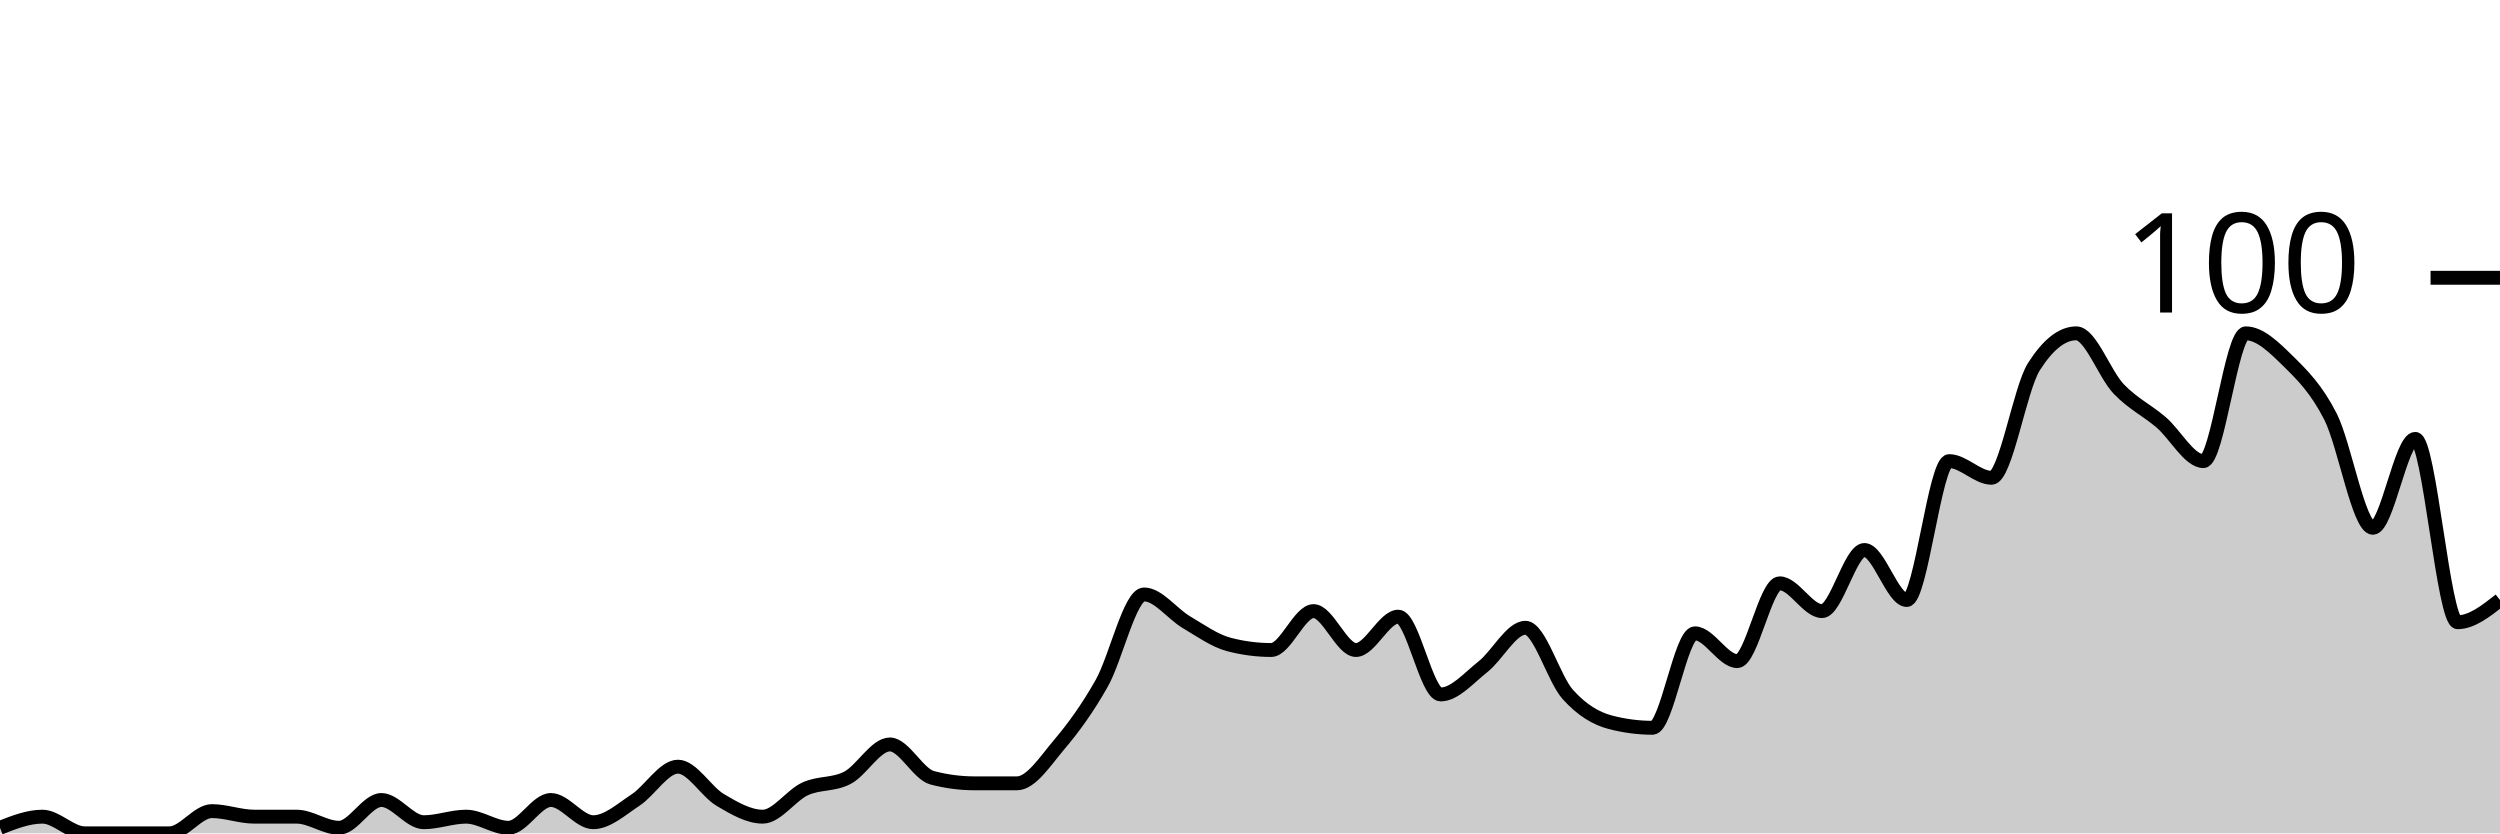
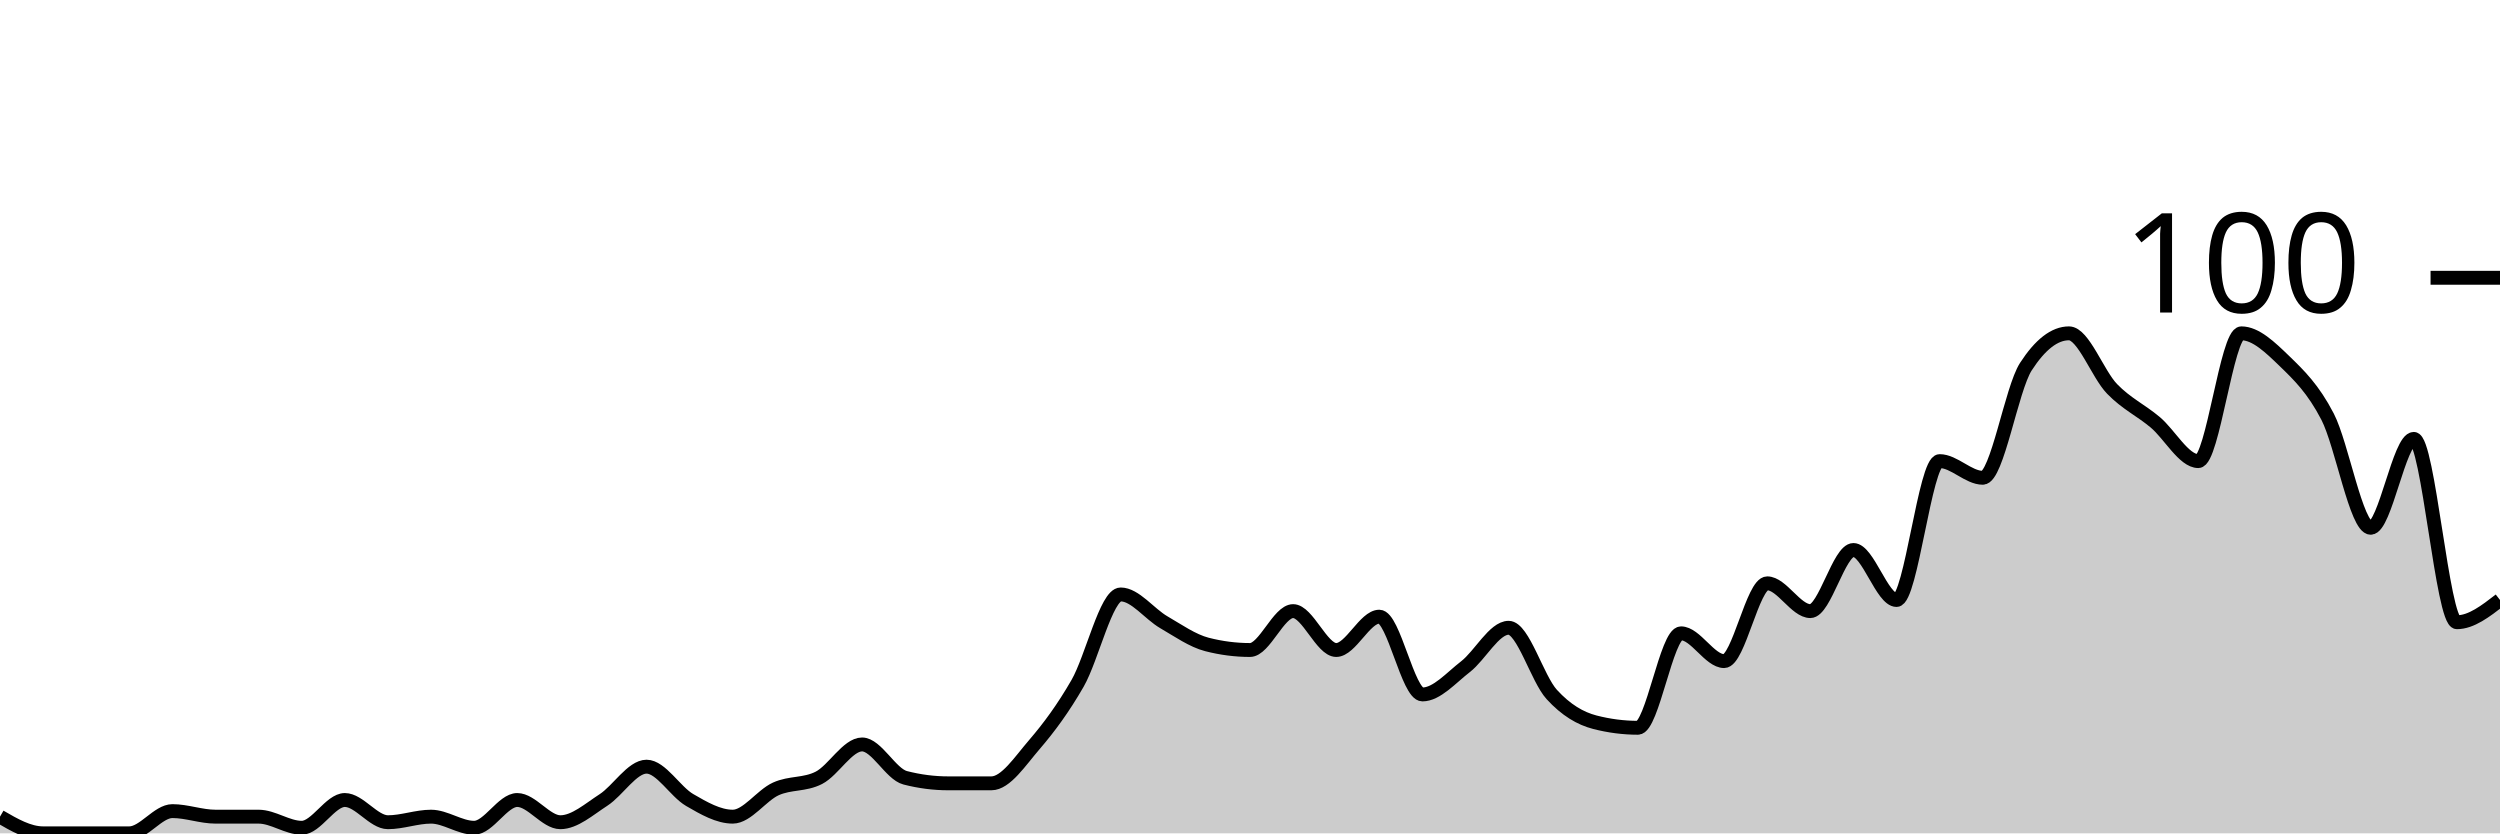
<svg xmlns="http://www.w3.org/2000/svg" viewBox="0 0 180 60">
  <g transform="translate(0,20)">
-     <path class="area" fill="rgba(0, 0, 0, 0.2)" d="M0,39.6C1.017,39.2,2.034,38.8,3.051,38.8C4.068,38.8,5.085,40,6.102,40C7.119,40,8.136,40,9.153,40C10.169,40,11.186,40,12.203,40C13.22,40,14.237,38.4,15.254,38.4C16.271,38.4,17.288,38.8,18.305,38.8C19.322,38.8,20.339,38.8,21.356,38.8C22.373,38.8,23.39,39.6,24.407,39.6C25.424,39.6,26.441,37.6,27.458,37.6C28.475,37.6,29.492,39.2,30.508,39.2C31.525,39.2,32.542,38.8,33.559,38.8C34.576,38.8,35.593,39.6,36.61,39.6C37.627,39.6,38.644,37.6,39.661,37.6C40.678,37.6,41.695,39.2,42.712,39.2C43.729,39.2,44.746,38.267,45.763,37.6C46.78,36.933,47.797,35.2,48.814,35.2C49.831,35.2,50.847,37,51.864,37.6C52.881,38.2,53.898,38.8,54.915,38.8C55.932,38.8,56.949,37.267,57.966,36.8C58.983,36.333,60,36.533,61.017,36C62.034,35.467,63.051,33.6,64.068,33.6C65.085,33.6,66.102,35.733,67.119,36C68.136,36.267,69.153,36.4,70.169,36.4C71.186,36.4,72.203,36.4,73.22,36.4C74.237,36.4,75.254,34.8,76.271,33.6C77.288,32.4,78.305,31,79.322,29.2C80.339,27.4,81.356,22.8,82.373,22.8C83.39,22.8,84.407,24.2,85.424,24.8C86.441,25.4,87.458,26.133,88.475,26.4C89.492,26.667,90.508,26.8,91.525,26.8C92.542,26.8,93.559,24,94.576,24C95.593,24,96.61,26.8,97.627,26.8C98.644,26.8,99.661,24.4,100.678,24.4C101.695,24.4,102.712,30,103.729,30C104.746,30,105.763,28.8,106.78,28C107.797,27.2,108.814,25.2,109.831,25.2C110.847,25.2,111.864,28.867,112.881,30C113.898,31.133,114.915,31.733,115.932,32C116.949,32.267,117.966,32.4,118.983,32.4C120,32.4,121.017,25.6,122.034,25.6C123.051,25.6,124.068,27.6,125.085,27.6C126.102,27.6,127.119,22,128.136,22C129.153,22,130.169,24,131.186,24C132.203,24,133.22,19.6,134.237,19.6C135.254,19.6,136.271,23.2,137.288,23.2C138.305,23.2,139.322,13.2,140.339,13.2C141.356,13.2,142.373,14.4,143.39,14.4C144.407,14.4,145.424,8,146.441,6.4C147.458,4.8,148.475,4,149.492,4C150.508,4,151.525,6.933,152.542,8C153.559,9.067,154.576,9.533,155.593,10.4C156.61,11.267,157.627,13.2,158.644,13.2C159.661,13.2,160.678,4,161.695,4C162.712,4,163.729,5,164.746,6C165.763,7,166.78,8,167.797,10C168.814,12,169.831,18,170.847,18C171.864,18,172.881,11.6,173.898,11.6C174.915,11.6,175.932,24.8,176.949,24.8C177.966,24.8,178.983,24,180,23.2L180,40C178.983,40,177.966,40,176.949,40C175.932,40,174.915,40,173.898,40C172.881,40,171.864,40,170.847,40C169.831,40,168.814,40,167.797,40C166.78,40,165.763,40,164.746,40C163.729,40,162.712,40,161.695,40C160.678,40,159.661,40,158.644,40C157.627,40,156.61,40,155.593,40C154.576,40,153.559,40,152.542,40C151.525,40,150.508,40,149.492,40C148.475,40,147.458,40,146.441,40C145.424,40,144.407,40,143.39,40C142.373,40,141.356,40,140.339,40C139.322,40,138.305,40,137.288,40C136.271,40,135.254,40,134.237,40C133.22,40,132.203,40,131.186,40C130.169,40,129.153,40,128.136,40C127.119,40,126.102,40,125.085,40C124.068,40,123.051,40,122.034,40C121.017,40,120,40,118.983,40C117.966,40,116.949,40,115.932,40C114.915,40,113.898,40,112.881,40C111.864,40,110.847,40,109.831,40C108.814,40,107.797,40,106.78,40C105.763,40,104.746,40,103.729,40C102.712,40,101.695,40,100.678,40C99.661,40,98.644,40,97.627,40C96.61,40,95.593,40,94.576,40C93.559,40,92.542,40,91.525,40C90.508,40,89.492,40,88.475,40C87.458,40,86.441,40,85.424,40C84.407,40,83.39,40,82.373,40C81.356,40,80.339,40,79.322,40C78.305,40,77.288,40,76.271,40C75.254,40,74.237,40,73.22,40C72.203,40,71.186,40,70.169,40C69.153,40,68.136,40,67.119,40C66.102,40,65.085,40,64.068,40C63.051,40,62.034,40,61.017,40C60,40,58.983,40,57.966,40C56.949,40,55.932,40,54.915,40C53.898,40,52.881,40,51.864,40C50.847,40,49.831,40,48.814,40C47.797,40,46.78,40,45.763,40C44.746,40,43.729,40,42.712,40C41.695,40,40.678,40,39.661,40C38.644,40,37.627,40,36.61,40C35.593,40,34.576,40,33.559,40C32.542,40,31.525,40,30.508,40C29.492,40,28.475,40,27.458,40C26.441,40,25.424,40,24.407,40C23.39,40,22.373,40,21.356,40C20.339,40,19.322,40,18.305,40C17.288,40,16.271,40,15.254,40C14.237,40,13.22,40,12.203,40C11.186,40,10.169,40,9.153,40C8.136,40,7.119,40,6.102,40C5.085,40,4.068,40,3.051,40C2.034,40,1.017,40,0,40Z" />
-     <path class="line" stroke="black" fill="none" d="M0,39.6C1.017,39.2,2.034,38.8,3.051,38.8C4.068,38.8,5.085,40,6.102,40C7.119,40,8.136,40,9.153,40C10.169,40,11.186,40,12.203,40C13.22,40,14.237,38.4,15.254,38.4C16.271,38.4,17.288,38.8,18.305,38.8C19.322,38.8,20.339,38.8,21.356,38.8C22.373,38.8,23.39,39.6,24.407,39.6C25.424,39.6,26.441,37.6,27.458,37.6C28.475,37.6,29.492,39.2,30.508,39.2C31.525,39.2,32.542,38.8,33.559,38.8C34.576,38.8,35.593,39.6,36.61,39.6C37.627,39.6,38.644,37.6,39.661,37.6C40.678,37.6,41.695,39.2,42.712,39.2C43.729,39.2,44.746,38.267,45.763,37.6C46.78,36.933,47.797,35.2,48.814,35.2C49.831,35.2,50.847,37,51.864,37.6C52.881,38.2,53.898,38.8,54.915,38.8C55.932,38.8,56.949,37.267,57.966,36.8C58.983,36.333,60,36.533,61.017,36C62.034,35.467,63.051,33.6,64.068,33.6C65.085,33.6,66.102,35.733,67.119,36C68.136,36.267,69.153,36.4,70.169,36.4C71.186,36.4,72.203,36.4,73.22,36.4C74.237,36.4,75.254,34.8,76.271,33.6C77.288,32.4,78.305,31,79.322,29.2C80.339,27.4,81.356,22.8,82.373,22.8C83.39,22.8,84.407,24.2,85.424,24.8C86.441,25.4,87.458,26.133,88.475,26.4C89.492,26.667,90.508,26.8,91.525,26.8C92.542,26.8,93.559,24,94.576,24C95.593,24,96.61,26.8,97.627,26.8C98.644,26.8,99.661,24.4,100.678,24.4C101.695,24.4,102.712,30,103.729,30C104.746,30,105.763,28.8,106.78,28C107.797,27.2,108.814,25.2,109.831,25.2C110.847,25.2,111.864,28.867,112.881,30C113.898,31.133,114.915,31.733,115.932,32C116.949,32.267,117.966,32.4,118.983,32.4C120,32.4,121.017,25.6,122.034,25.6C123.051,25.6,124.068,27.6,125.085,27.6C126.102,27.6,127.119,22,128.136,22C129.153,22,130.169,24,131.186,24C132.203,24,133.22,19.6,134.237,19.6C135.254,19.6,136.271,23.2,137.288,23.2C138.305,23.2,139.322,13.2,140.339,13.2C141.356,13.2,142.373,14.4,143.39,14.4C144.407,14.4,145.424,8,146.441,6.4C147.458,4.8,148.475,4,149.492,4C150.508,4,151.525,6.933,152.542,8C153.559,9.067,154.576,9.533,155.593,10.4C156.61,11.267,157.627,13.2,158.644,13.2C159.661,13.2,160.678,4,161.695,4C162.712,4,163.729,5,164.746,6C165.763,7,166.78,8,167.797,10C168.814,12,169.831,18,170.847,18C171.864,18,172.881,11.6,173.898,11.6C174.915,11.6,175.932,24.8,176.949,24.8C177.966,24.8,178.983,24,180,23.2" />
+     <path class="area" fill="rgba(0, 0, 0, 0.2)" d="M0,38.8C1.034,39.4,2.069,40,3.103,40C4.138,40,5.172,40,6.207,40C7.241,40,8.276,40,9.31,40C10.345,40,11.379,38.4,12.414,38.4C13.448,38.4,14.483,38.8,15.517,38.8C16.552,38.8,17.586,38.8,18.621,38.8C19.655,38.8,20.69,39.6,21.724,39.6C22.759,39.6,23.793,37.6,24.828,37.6C25.862,37.6,26.897,39.2,27.931,39.2C28.966,39.2,30,38.8,31.034,38.8C32.069,38.8,33.103,39.6,34.138,39.6C35.172,39.6,36.207,37.6,37.241,37.6C38.276,37.6,39.31,39.2,40.345,39.2C41.379,39.2,42.414,38.267,43.448,37.6C44.483,36.933,45.517,35.2,46.552,35.2C47.586,35.2,48.621,37,49.655,37.6C50.69,38.2,51.724,38.8,52.759,38.8C53.793,38.8,54.828,37.267,55.862,36.8C56.897,36.333,57.931,36.533,58.966,36C60,35.467,61.034,33.6,62.069,33.6C63.103,33.6,64.138,35.733,65.172,36C66.207,36.267,67.241,36.4,68.276,36.4C69.31,36.4,70.345,36.4,71.379,36.4C72.414,36.4,73.448,34.8,74.483,33.6C75.517,32.4,76.552,31,77.586,29.2C78.621,27.4,79.655,22.8,80.69,22.8C81.724,22.8,82.759,24.2,83.793,24.8C84.828,25.4,85.862,26.133,86.897,26.4C87.931,26.667,88.966,26.8,90,26.8C91.034,26.8,92.069,24,93.103,24C94.138,24,95.172,26.8,96.207,26.8C97.241,26.8,98.276,24.4,99.31,24.4C100.345,24.4,101.379,30,102.414,30C103.448,30,104.483,28.8,105.517,28C106.552,27.2,107.586,25.2,108.621,25.2C109.655,25.2,110.69,28.867,111.724,30C112.759,31.133,113.793,31.733,114.828,32C115.862,32.267,116.897,32.4,117.931,32.4C118.966,32.4,120,25.6,121.034,25.6C122.069,25.6,123.103,27.6,124.138,27.6C125.172,27.6,126.207,22,127.241,22C128.276,22,129.31,24,130.345,24C131.379,24,132.414,19.6,133.448,19.6C134.483,19.6,135.517,23.2,136.552,23.2C137.586,23.2,138.621,13.2,139.655,13.2C140.69,13.2,141.724,14.4,142.759,14.4C143.793,14.4,144.828,8,145.862,6.4C146.897,4.8,147.931,4,148.966,4C150,4,151.034,6.933,152.069,8C153.103,9.067,154.138,9.533,155.172,10.4C156.207,11.267,157.241,13.2,158.276,13.2C159.31,13.2,160.345,4,161.379,4C162.414,4,163.448,5,164.483,6C165.517,7,166.552,8,167.586,10C168.621,12,169.655,18,170.69,18C171.724,18,172.759,11.6,173.793,11.6C174.828,11.6,175.862,24.8,176.897,24.8C177.931,24.8,178.966,24,180,23.2L180,40C178.966,40,177.931,40,176.897,40C175.862,40,174.828,40,173.793,40C172.759,40,171.724,40,170.69,40C169.655,40,168.621,40,167.586,40C166.552,40,165.517,40,164.483,40C163.448,40,162.414,40,161.379,40C160.345,40,159.31,40,158.276,40C157.241,40,156.207,40,155.172,40C154.138,40,153.103,40,152.069,40C151.034,40,150,40,148.966,40C147.931,40,146.897,40,145.862,40C144.828,40,143.793,40,142.759,40C141.724,40,140.69,40,139.655,40C138.621,40,137.586,40,136.552,40C135.517,40,134.483,40,133.448,40C132.414,40,131.379,40,130.345,40C129.31,40,128.276,40,127.241,40C126.207,40,125.172,40,124.138,40C123.103,40,122.069,40,121.034,40C120,40,118.966,40,117.931,40C116.897,40,115.862,40,114.828,40C113.793,40,112.759,40,111.724,40C110.69,40,109.655,40,108.621,40C107.586,40,106.552,40,105.517,40C104.483,40,103.448,40,102.414,40C101.379,40,100.345,40,99.31,40C98.276,40,97.241,40,96.207,40C95.172,40,94.138,40,93.103,40C92.069,40,91.034,40,90,40C88.966,40,87.931,40,86.897,40C85.862,40,84.828,40,83.793,40C82.759,40,81.724,40,80.69,40C79.655,40,78.621,40,77.586,40C76.552,40,75.517,40,74.483,40C73.448,40,72.414,40,71.379,40C70.345,40,69.31,40,68.276,40C67.241,40,66.207,40,65.172,40C64.138,40,63.103,40,62.069,40C61.034,40,60,40,58.966,40C57.931,40,56.897,40,55.862,40C54.828,40,53.793,40,52.759,40C51.724,40,50.69,40,49.655,40C48.621,40,47.586,40,46.552,40C45.517,40,44.483,40,43.448,40C42.414,40,41.379,40,40.345,40C39.31,40,38.276,40,37.241,40C36.207,40,35.172,40,34.138,40C33.103,40,32.069,40,31.034,40C30,40,28.966,40,27.931,40C26.897,40,25.862,40,24.828,40C23.793,40,22.759,40,21.724,40C20.69,40,19.655,40,18.621,40C17.586,40,16.552,40,15.517,40C14.483,40,13.448,40,12.414,40C11.379,40,10.345,40,9.31,40C8.276,40,7.241,40,6.207,40C5.172,40,4.138,40,3.103,40C2.069,40,1.034,40,0,40Z" />
+     <path class="line" stroke="black" fill="none" d="M0,38.8C1.034,39.4,2.069,40,3.103,40C4.138,40,5.172,40,6.207,40C7.241,40,8.276,40,9.31,40C10.345,40,11.379,38.4,12.414,38.4C13.448,38.4,14.483,38.8,15.517,38.8C16.552,38.8,17.586,38.8,18.621,38.8C19.655,38.8,20.69,39.6,21.724,39.6C22.759,39.6,23.793,37.6,24.828,37.6C25.862,37.6,26.897,39.2,27.931,39.2C28.966,39.2,30,38.8,31.034,38.8C32.069,38.8,33.103,39.6,34.138,39.6C35.172,39.6,36.207,37.6,37.241,37.6C38.276,37.6,39.31,39.2,40.345,39.2C41.379,39.2,42.414,38.267,43.448,37.6C44.483,36.933,45.517,35.2,46.552,35.2C47.586,35.2,48.621,37,49.655,37.6C50.69,38.2,51.724,38.8,52.759,38.8C53.793,38.8,54.828,37.267,55.862,36.8C56.897,36.333,57.931,36.533,58.966,36C60,35.467,61.034,33.6,62.069,33.6C63.103,33.6,64.138,35.733,65.172,36C66.207,36.267,67.241,36.4,68.276,36.4C69.31,36.4,70.345,36.4,71.379,36.4C72.414,36.4,73.448,34.8,74.483,33.6C75.517,32.4,76.552,31,77.586,29.2C78.621,27.4,79.655,22.8,80.69,22.8C81.724,22.8,82.759,24.2,83.793,24.8C84.828,25.4,85.862,26.133,86.897,26.4C87.931,26.667,88.966,26.8,90,26.8C91.034,26.8,92.069,24,93.103,24C94.138,24,95.172,26.8,96.207,26.8C97.241,26.8,98.276,24.4,99.31,24.4C100.345,24.4,101.379,30,102.414,30C103.448,30,104.483,28.8,105.517,28C106.552,27.2,107.586,25.2,108.621,25.2C109.655,25.2,110.69,28.867,111.724,30C112.759,31.133,113.793,31.733,114.828,32C115.862,32.267,116.897,32.4,117.931,32.4C118.966,32.4,120,25.6,121.034,25.6C122.069,25.6,123.103,27.6,124.138,27.6C125.172,27.6,126.207,22,127.241,22C128.276,22,129.31,24,130.345,24C131.379,24,132.414,19.6,133.448,19.6C134.483,19.6,135.517,23.2,136.552,23.2C137.586,23.2,138.621,13.2,139.655,13.2C140.69,13.2,141.724,14.4,142.759,14.4C143.793,14.4,144.828,8,145.862,6.4C146.897,4.8,147.931,4,148.966,4C150,4,151.034,6.933,152.069,8C153.103,9.067,154.138,9.533,155.172,10.4C156.207,11.267,157.241,13.2,158.276,13.2C159.31,13.2,160.345,4,161.379,4C162.414,4,163.448,5,164.483,6C165.517,7,166.552,8,167.586,10C168.621,12,169.655,18,170.69,18C171.724,18,172.759,11.6,173.793,11.6C174.828,11.6,175.862,24.8,176.897,24.8C177.931,24.8,178.966,24,180,23.2" />
    <path class="axis-ceiling" stroke-width="1" stroke="black" fill="none" d="M175,0L180,0" />
    <text class="axis-ceiling-label" font-family="sans-serif" text-anchor="end" font-size="10px" x="170" y="2.5">100</text>
  </g>
</svg>
